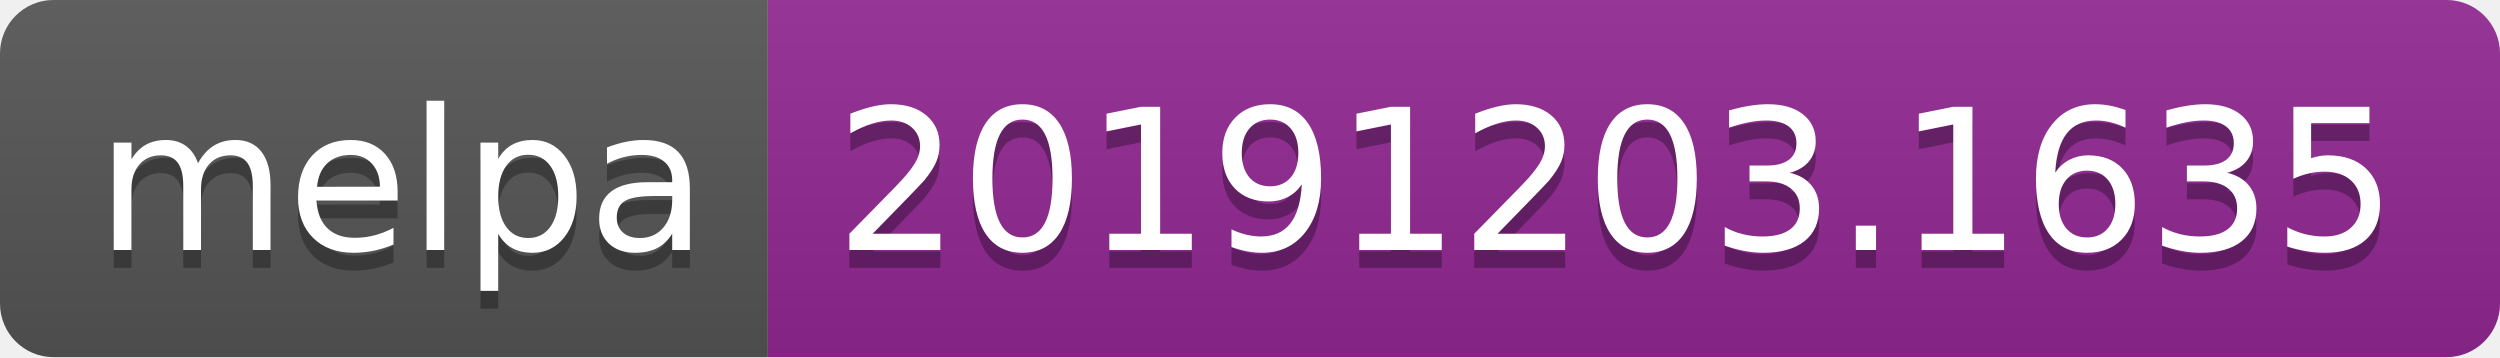
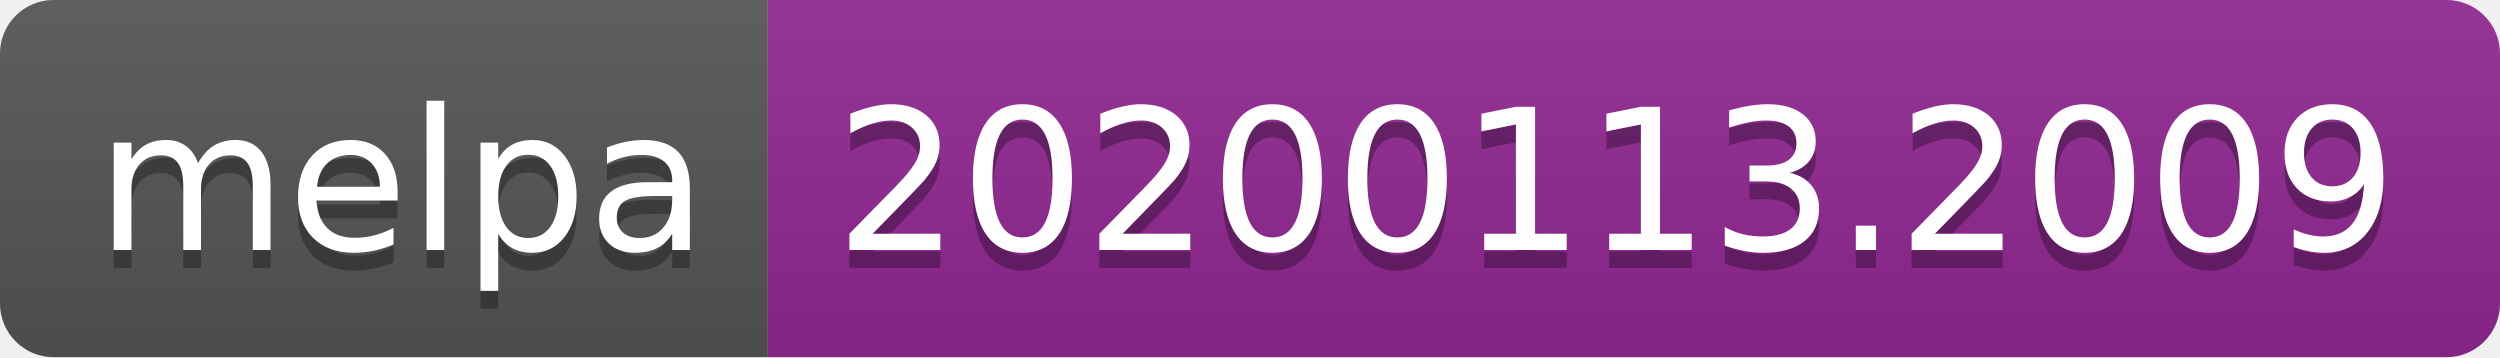
<svg xmlns="http://www.w3.org/2000/svg" width="140" height="20">
  <linearGradient id="b" x2="0" y2="100%">
    <stop offset="0" stop-color="#bbb" stop-opacity=".1" />
    <stop offset="1" stop-opacity=".1" />
  </linearGradient>
  <clipPath id="a">
    <rect width="140" height="20" rx="3" fill="#fff" />
  </clipPath>
  <g clip-path="url(#a)">
    <path fill="#555" d="M0 0h43v20H0z" />
    <path fill="#922793" d="M43 0h97v20H43z" />
    <path fill="url(#b)" d="M0 0h140v20H0z" />
  </g>
  <g fill="#fff" text-anchor="middle" font-family="DejaVu Sans,Verdana,Geneva,sans-serif" font-size="110">
    <text x="225" y="150" fill="#010101" fill-opacity=".3" transform="scale(.1)" textLength="330">melpa</text>
    <text x="225" y="140" transform="scale(.1)" textLength="330">melpa</text>
-     <text x="905" y="150" fill="#010101" fill-opacity=".3" transform="scale(.1)" textLength="870">20191203.1635</text>
-     <text x="905" y="140" transform="scale(.1)" textLength="870">20191203.1635</text>
+     <text x="905" y="150" fill="#010101" fill-opacity=".3" transform="scale(.1)" textLength="870">20200113.2009</text>
+     <text x="905" y="140" transform="scale(.1)" textLength="870">20200113.2009</text>
  </g>
</svg>
